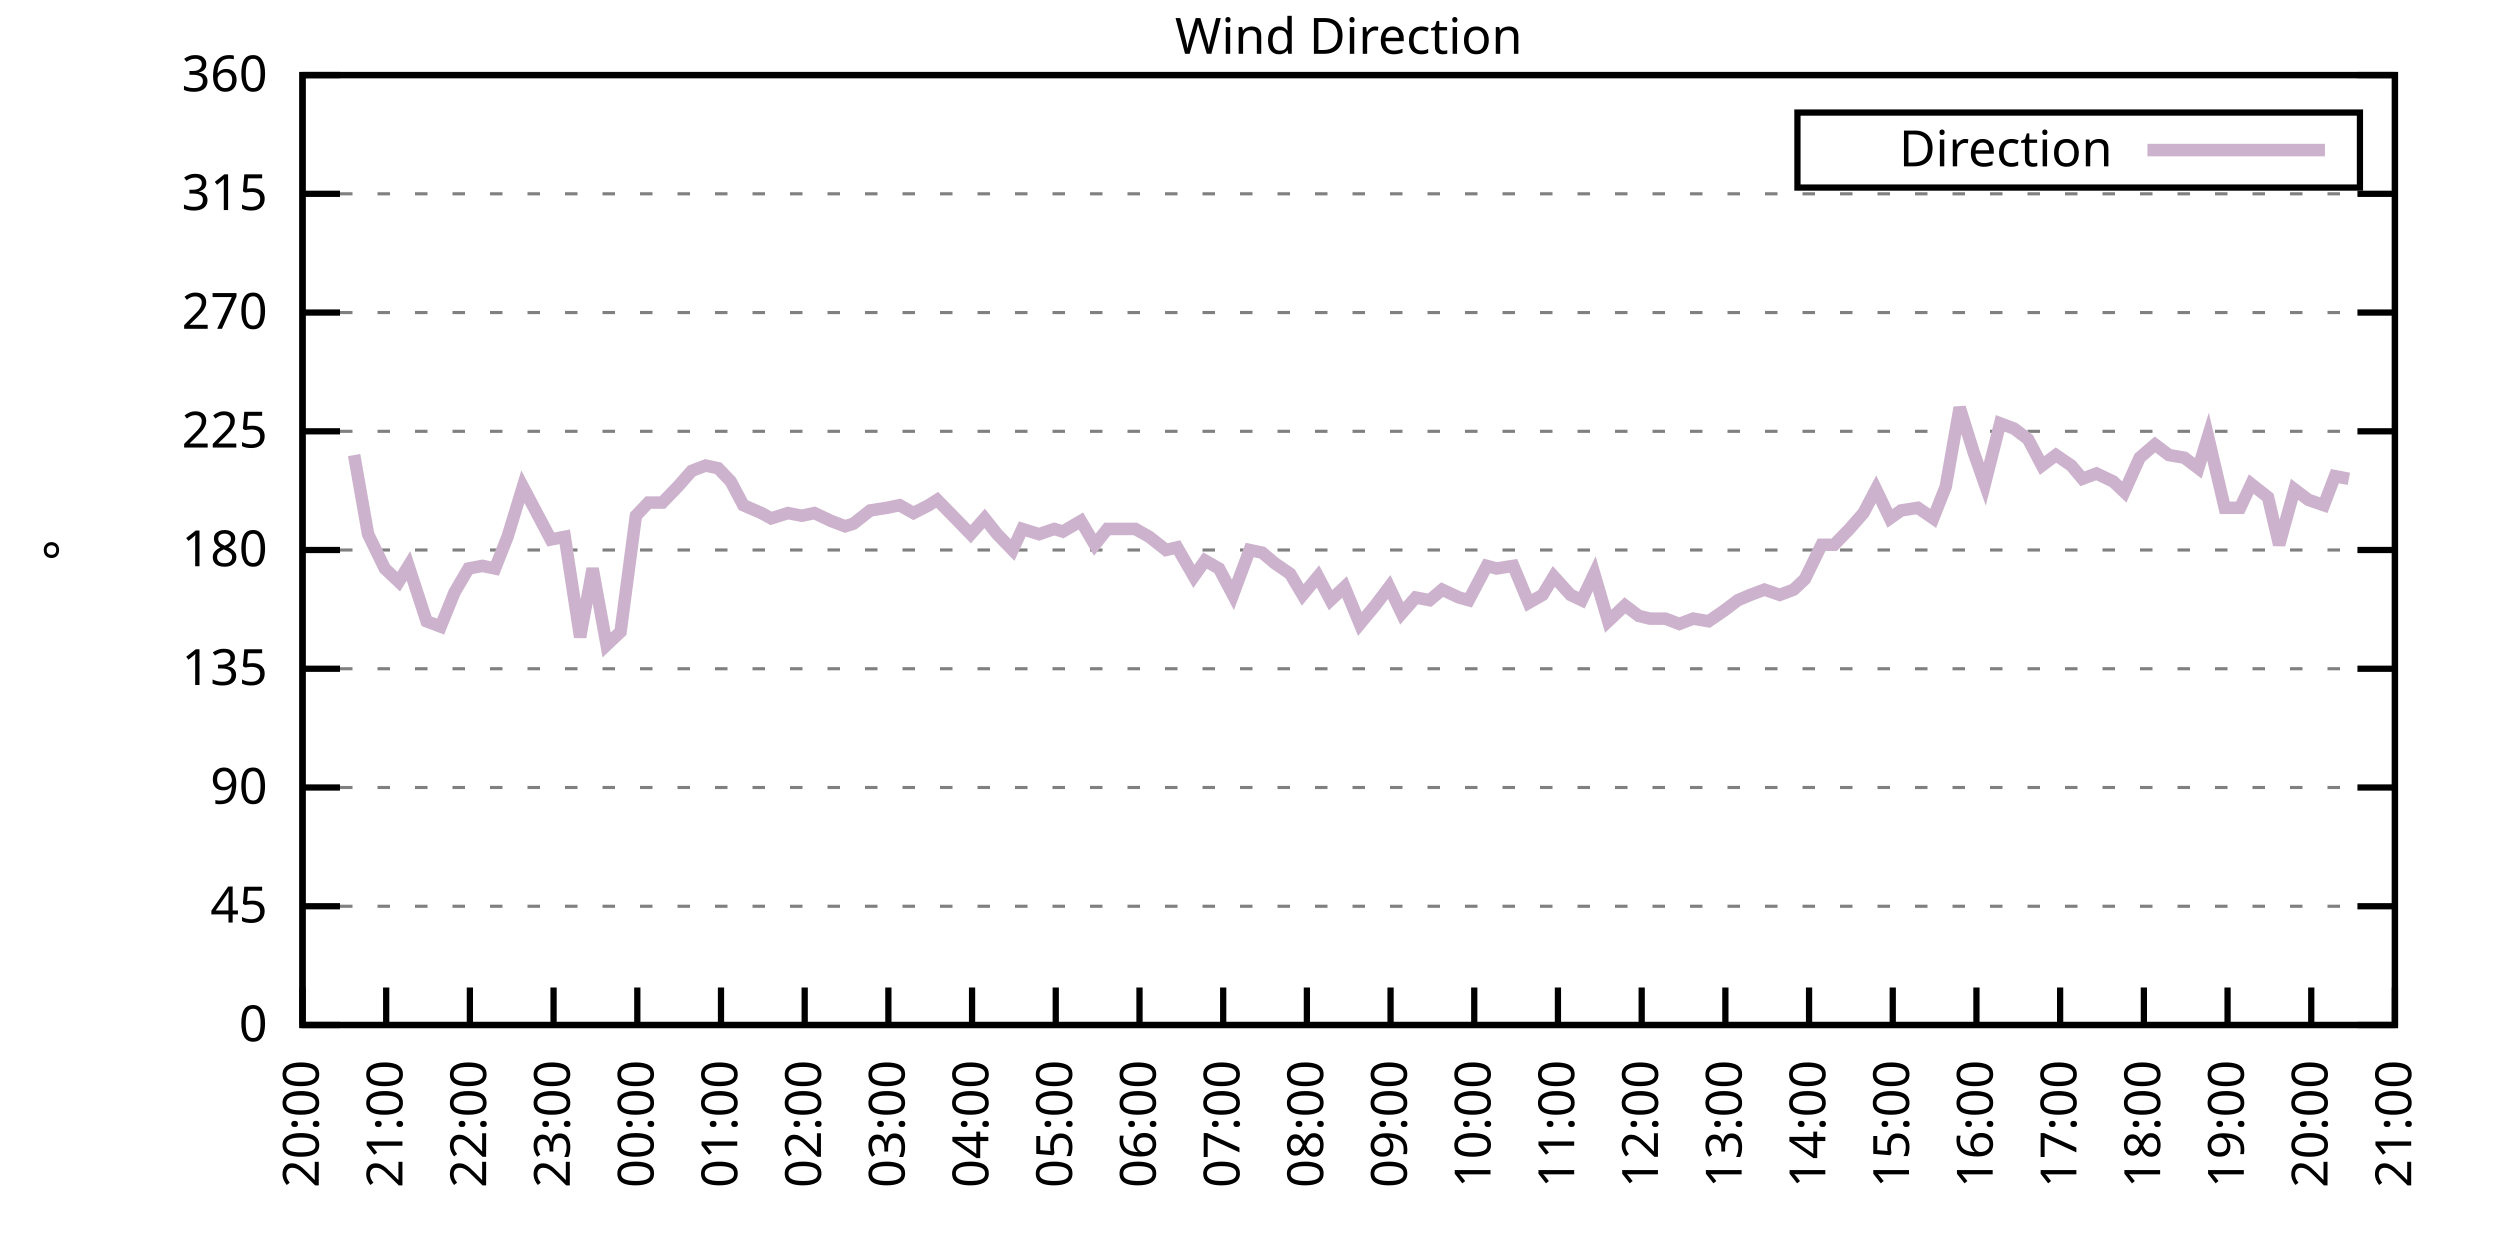
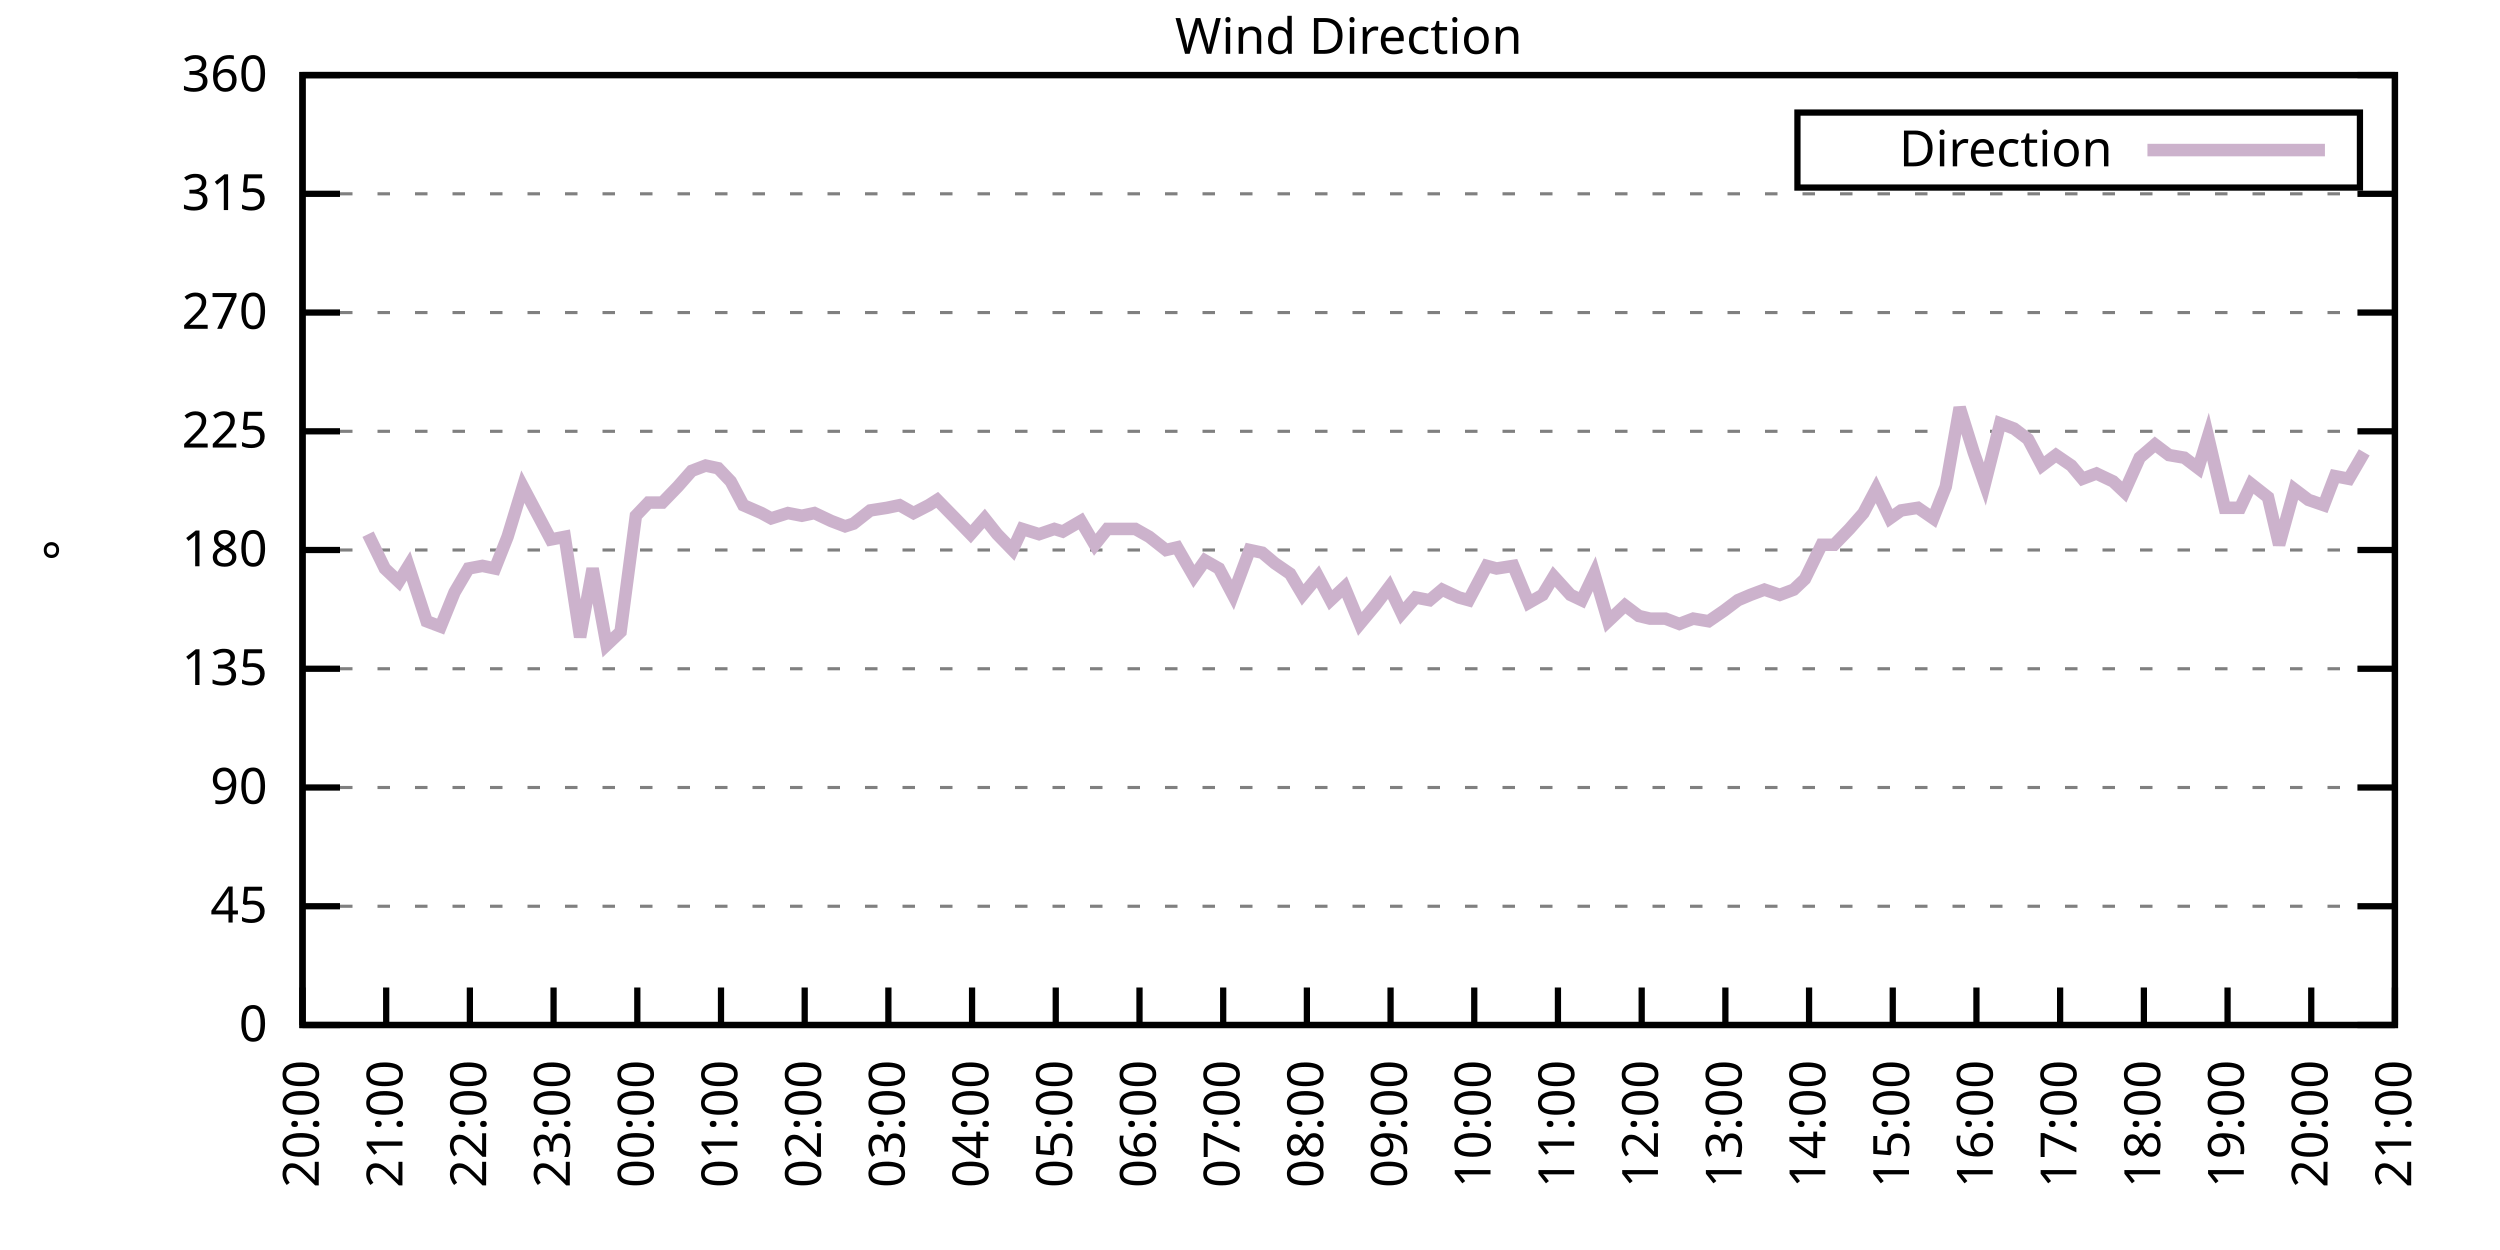
<svg xmlns="http://www.w3.org/2000/svg" xmlns:xlink="http://www.w3.org/1999/xlink" width="400" height="200" viewBox="0 0 400 200">
  <g id="gnuplot_canvas">
    <rect x="0" y="0" width="400" height="200" fill="none" />
    <defs>
      <circle id="gpDot" r="0.5" stroke-width="0.5" stroke="currentColor" />
      <path id="gpPt0" stroke-width="0.333" stroke="currentColor" d="M-1,0 h2 M0,-1 v2" />
      <path id="gpPt1" stroke-width="0.333" stroke="currentColor" d="M-1,-1 L1,1 M1,-1 L-1,1" />
      <path id="gpPt2" stroke-width="0.333" stroke="currentColor" d="M-1,0 L1,0 M0,-1 L0,1 M-1,-1 L1,1 M-1,1 L1,-1" />
      <rect id="gpPt3" stroke-width="0.333" stroke="currentColor" x="-1" y="-1" width="2" height="2" />
      <rect id="gpPt4" stroke-width="0.333" stroke="currentColor" fill="currentColor" x="-1" y="-1" width="2" height="2" />
      <circle id="gpPt5" stroke-width="0.333" stroke="currentColor" cx="0" cy="0" r="1" />
      <use xlink:href="#gpPt5" id="gpPt6" fill="currentColor" stroke="none" />
      <path id="gpPt7" stroke-width="0.333" stroke="currentColor" d="M0,-1.33 L-1.33,0.67 L1.33,0.67 z" />
      <use xlink:href="#gpPt7" id="gpPt8" fill="currentColor" stroke="none" />
      <use xlink:href="#gpPt7" id="gpPt9" stroke="currentColor" transform="rotate(180)" />
      <use xlink:href="#gpPt9" id="gpPt10" fill="currentColor" stroke="none" />
      <use xlink:href="#gpPt3" id="gpPt11" stroke="currentColor" transform="rotate(45)" />
      <use xlink:href="#gpPt11" id="gpPt12" fill="currentColor" stroke="none" />
      <path id="gpPt13" stroke-width="0.333" stroke="currentColor" d="M0,1.330 L1.265,0.411 L0.782,-1.067 L-0.782,-1.076 L-1.265,0.411 z" />
      <use xlink:href="#gpPt13" id="gpPt14" fill="currentColor" stroke="none" />
      <filter id="textbox" filterUnits="objectBoundingBox" x="0" y="0" height="1" width="1">
        <feFlood flood-color="white" flood-opacity="1" result="bgnd" />
        <feComposite in="SourceGraphic" in2="bgnd" operator="atop" />
      </filter>
      <filter id="greybox" filterUnits="objectBoundingBox" x="0" y="0" height="1" width="1">
        <feFlood flood-color="lightgrey" flood-opacity="1" result="grey" />
        <feComposite in="SourceGraphic" in2="grey" operator="atop" />
      </filter>
    </defs>
    <g fill="none" color="white" stroke="currentColor" stroke-width="1.00" stroke-linecap="butt" stroke-linejoin="miter">
</g>
    <g fill="none" color="black" stroke="currentColor" stroke-width="1.00" stroke-linecap="butt" stroke-linejoin="miter">
      <g stroke="none" shape-rendering="crispEdges">
        <polygon fill="rgb(255, 255, 255)" points="48.40,164.00 383.18,164.00 383.18,12.02 48.40,12.02 " />
      </g>
    </g>
    <g fill="none" color="black" stroke="currentColor" stroke-width="1.00" stroke-linecap="butt" stroke-linejoin="miter">
</g>
    <g fill="none" color="black" stroke="black" stroke-width="0.50" stroke-linecap="butt" stroke-linejoin="miter">
</g>
    <g fill="none" color="gray" stroke="currentColor" stroke-width="0.50" stroke-linecap="butt" stroke-linejoin="miter">
      <path stroke="gray" stroke-dasharray="2,4" class="gridline" d="M48.40,164.00 L383.19,164.00  " />
    </g>
    <g fill="none" color="gray" stroke="gray" stroke-width="1.00" stroke-linecap="butt" stroke-linejoin="miter">
</g>
    <g fill="none" color="black" stroke="currentColor" stroke-width="1.00" stroke-linecap="butt" stroke-linejoin="miter">
      <path stroke="black" d="M48.40,164.00 L54.40,164.00 M383.19,164.00 L377.19,164.00  " />
      <g transform="translate(42.80,166.60)" stroke="none" fill="black" font-family="Sans" font-size="8.00" text-anchor="end">
        <text>
          <tspan font-family="Sans"> 0</tspan>
        </text>
      </g>
    </g>
    <g fill="none" color="black" stroke="currentColor" stroke-width="1.00" stroke-linecap="butt" stroke-linejoin="miter">
</g>
    <g fill="none" color="black" stroke="black" stroke-width="0.50" stroke-linecap="butt" stroke-linejoin="miter">
</g>
    <g fill="none" color="gray" stroke="currentColor" stroke-width="0.50" stroke-linecap="butt" stroke-linejoin="miter">
      <path stroke="gray" stroke-dasharray="2,4" class="gridline" d="M48.40,145.00 L383.19,145.00  " />
    </g>
    <g fill="none" color="gray" stroke="gray" stroke-width="1.00" stroke-linecap="butt" stroke-linejoin="miter">
</g>
    <g fill="none" color="black" stroke="currentColor" stroke-width="1.00" stroke-linecap="butt" stroke-linejoin="miter">
      <path stroke="black" d="M48.40,145.00 L54.40,145.00 M383.19,145.00 L377.19,145.00  " />
      <g transform="translate(42.80,147.60)" stroke="none" fill="black" font-family="Sans" font-size="8.00" text-anchor="end">
        <text>
          <tspan font-family="Sans"> 45</tspan>
        </text>
      </g>
    </g>
    <g fill="none" color="black" stroke="currentColor" stroke-width="1.00" stroke-linecap="butt" stroke-linejoin="miter">
</g>
    <g fill="none" color="black" stroke="black" stroke-width="0.50" stroke-linecap="butt" stroke-linejoin="miter">
</g>
    <g fill="none" color="gray" stroke="currentColor" stroke-width="0.50" stroke-linecap="butt" stroke-linejoin="miter">
      <path stroke="gray" stroke-dasharray="2,4" class="gridline" d="M48.40,126.00 L383.19,126.00  " />
    </g>
    <g fill="none" color="gray" stroke="gray" stroke-width="1.00" stroke-linecap="butt" stroke-linejoin="miter">
</g>
    <g fill="none" color="black" stroke="currentColor" stroke-width="1.00" stroke-linecap="butt" stroke-linejoin="miter">
      <path stroke="black" d="M48.40,126.00 L54.40,126.00 M383.19,126.00 L377.19,126.00  " />
      <g transform="translate(42.80,128.60)" stroke="none" fill="black" font-family="Sans" font-size="8.00" text-anchor="end">
        <text>
          <tspan font-family="Sans"> 90</tspan>
        </text>
      </g>
    </g>
    <g fill="none" color="black" stroke="currentColor" stroke-width="1.00" stroke-linecap="butt" stroke-linejoin="miter">
</g>
    <g fill="none" color="black" stroke="black" stroke-width="0.50" stroke-linecap="butt" stroke-linejoin="miter">
</g>
    <g fill="none" color="gray" stroke="currentColor" stroke-width="0.50" stroke-linecap="butt" stroke-linejoin="miter">
      <path stroke="gray" stroke-dasharray="2,4" class="gridline" d="M48.40,107.00 L383.19,107.00  " />
    </g>
    <g fill="none" color="gray" stroke="gray" stroke-width="1.00" stroke-linecap="butt" stroke-linejoin="miter">
</g>
    <g fill="none" color="black" stroke="currentColor" stroke-width="1.00" stroke-linecap="butt" stroke-linejoin="miter">
      <path stroke="black" d="M48.40,107.00 L54.40,107.00 M383.19,107.00 L377.19,107.00  " />
      <g transform="translate(42.80,109.60)" stroke="none" fill="black" font-family="Sans" font-size="8.00" text-anchor="end">
        <text>
          <tspan font-family="Sans"> 135</tspan>
        </text>
      </g>
    </g>
    <g fill="none" color="black" stroke="currentColor" stroke-width="1.00" stroke-linecap="butt" stroke-linejoin="miter">
</g>
    <g fill="none" color="black" stroke="black" stroke-width="0.50" stroke-linecap="butt" stroke-linejoin="miter">
</g>
    <g fill="none" color="gray" stroke="currentColor" stroke-width="0.50" stroke-linecap="butt" stroke-linejoin="miter">
      <path stroke="gray" stroke-dasharray="2,4" class="gridline" d="M48.40,88.00 L383.19,88.00  " />
    </g>
    <g fill="none" color="gray" stroke="gray" stroke-width="1.00" stroke-linecap="butt" stroke-linejoin="miter">
</g>
    <g fill="none" color="black" stroke="currentColor" stroke-width="1.00" stroke-linecap="butt" stroke-linejoin="miter">
      <path stroke="black" d="M48.40,88.00 L54.40,88.00 M383.19,88.00 L377.19,88.00  " />
      <g transform="translate(42.80,90.60)" stroke="none" fill="black" font-family="Sans" font-size="8.00" text-anchor="end">
        <text>
          <tspan font-family="Sans"> 180</tspan>
        </text>
      </g>
    </g>
    <g fill="none" color="black" stroke="currentColor" stroke-width="1.00" stroke-linecap="butt" stroke-linejoin="miter">
</g>
    <g fill="none" color="black" stroke="black" stroke-width="0.50" stroke-linecap="butt" stroke-linejoin="miter">
</g>
    <g fill="none" color="gray" stroke="currentColor" stroke-width="0.50" stroke-linecap="butt" stroke-linejoin="miter">
      <path stroke="gray" stroke-dasharray="2,4" class="gridline" d="M48.40,69.01 L383.19,69.01  " />
    </g>
    <g fill="none" color="gray" stroke="gray" stroke-width="1.00" stroke-linecap="butt" stroke-linejoin="miter">
</g>
    <g fill="none" color="black" stroke="currentColor" stroke-width="1.00" stroke-linecap="butt" stroke-linejoin="miter">
      <path stroke="black" d="M48.40,69.01 L54.40,69.01 M383.19,69.01 L377.19,69.01  " />
      <g transform="translate(42.80,71.61)" stroke="none" fill="black" font-family="Sans" font-size="8.00" text-anchor="end">
        <text>
          <tspan font-family="Sans"> 225</tspan>
        </text>
      </g>
    </g>
    <g fill="none" color="black" stroke="currentColor" stroke-width="1.00" stroke-linecap="butt" stroke-linejoin="miter">
</g>
    <g fill="none" color="black" stroke="black" stroke-width="0.50" stroke-linecap="butt" stroke-linejoin="miter">
</g>
    <g fill="none" color="gray" stroke="currentColor" stroke-width="0.50" stroke-linecap="butt" stroke-linejoin="miter">
      <path stroke="gray" stroke-dasharray="2,4" class="gridline" d="M48.40,50.01 L383.19,50.01  " />
    </g>
    <g fill="none" color="gray" stroke="gray" stroke-width="1.00" stroke-linecap="butt" stroke-linejoin="miter">
</g>
    <g fill="none" color="black" stroke="currentColor" stroke-width="1.00" stroke-linecap="butt" stroke-linejoin="miter">
      <path stroke="black" d="M48.40,50.01 L54.40,50.01 M383.19,50.01 L377.19,50.01  " />
      <g transform="translate(42.80,52.61)" stroke="none" fill="black" font-family="Sans" font-size="8.00" text-anchor="end">
        <text>
          <tspan font-family="Sans"> 270</tspan>
        </text>
      </g>
    </g>
    <g fill="none" color="black" stroke="currentColor" stroke-width="1.00" stroke-linecap="butt" stroke-linejoin="miter">
</g>
    <g fill="none" color="black" stroke="black" stroke-width="0.50" stroke-linecap="butt" stroke-linejoin="miter">
</g>
    <g fill="none" color="gray" stroke="currentColor" stroke-width="0.50" stroke-linecap="butt" stroke-linejoin="miter">
      <path stroke="gray" stroke-dasharray="2,4" class="gridline" d="M48.40,31.01 L383.19,31.01  " />
    </g>
    <g fill="none" color="gray" stroke="gray" stroke-width="1.00" stroke-linecap="butt" stroke-linejoin="miter">
</g>
    <g fill="none" color="black" stroke="currentColor" stroke-width="1.00" stroke-linecap="butt" stroke-linejoin="miter">
      <path stroke="black" d="M48.40,31.01 L54.40,31.01 M383.19,31.01 L377.19,31.01  " />
      <g transform="translate(42.80,33.61)" stroke="none" fill="black" font-family="Sans" font-size="8.00" text-anchor="end">
        <text>
          <tspan font-family="Sans"> 315</tspan>
        </text>
      </g>
    </g>
    <g fill="none" color="black" stroke="currentColor" stroke-width="1.00" stroke-linecap="butt" stroke-linejoin="miter">
</g>
    <g fill="none" color="black" stroke="black" stroke-width="0.50" stroke-linecap="butt" stroke-linejoin="miter">
</g>
    <g fill="none" color="gray" stroke="currentColor" stroke-width="0.50" stroke-linecap="butt" stroke-linejoin="miter">
      <path stroke="gray" stroke-dasharray="2,4" class="gridline" d="M48.40,12.01 L383.19,12.01  " />
    </g>
    <g fill="none" color="gray" stroke="gray" stroke-width="1.00" stroke-linecap="butt" stroke-linejoin="miter">
</g>
    <g fill="none" color="black" stroke="currentColor" stroke-width="1.00" stroke-linecap="butt" stroke-linejoin="miter">
      <path stroke="black" d="M48.40,12.01 L54.40,12.01 M383.19,12.01 L377.19,12.01  " />
      <g transform="translate(42.80,14.61)" stroke="none" fill="black" font-family="Sans" font-size="8.00" text-anchor="end">
        <text>
          <tspan font-family="Sans"> 360</tspan>
        </text>
      </g>
    </g>
    <g fill="none" color="black" stroke="currentColor" stroke-width="1.00" stroke-linecap="butt" stroke-linejoin="miter">
      <path stroke="black" d="M48.40,164.00 L48.40,158.00  " />
      <g transform="translate(51.00,169.60) rotate(270.00)" stroke="none" fill="black" font-family="Sans" font-size="8.00" text-anchor="end">
        <text>
          <tspan font-family="Sans">20:00</tspan>
        </text>
      </g>
    </g>
    <g fill="none" color="black" stroke="currentColor" stroke-width="1.00" stroke-linecap="butt" stroke-linejoin="miter">
      <path stroke="black" d="M61.79,164.00 L61.79,158.00  " />
      <g transform="translate(64.39,169.60) rotate(270.00)" stroke="none" fill="black" font-family="Sans" font-size="8.00" text-anchor="end">
        <text>
          <tspan font-family="Sans">21:00</tspan>
        </text>
      </g>
    </g>
    <g fill="none" color="black" stroke="currentColor" stroke-width="1.00" stroke-linecap="butt" stroke-linejoin="miter">
      <path stroke="black" d="M75.18,164.00 L75.18,158.00  " />
      <g transform="translate(77.78,169.60) rotate(270.00)" stroke="none" fill="black" font-family="Sans" font-size="8.00" text-anchor="end">
        <text>
          <tspan font-family="Sans">22:00</tspan>
        </text>
      </g>
    </g>
    <g fill="none" color="black" stroke="currentColor" stroke-width="1.00" stroke-linecap="butt" stroke-linejoin="miter">
      <path stroke="black" d="M88.57,164.00 L88.57,158.00  " />
      <g transform="translate(91.17,169.60) rotate(270.00)" stroke="none" fill="black" font-family="Sans" font-size="8.00" text-anchor="end">
        <text>
          <tspan font-family="Sans">23:00</tspan>
        </text>
      </g>
    </g>
    <g fill="none" color="black" stroke="currentColor" stroke-width="1.00" stroke-linecap="butt" stroke-linejoin="miter">
      <path stroke="black" d="M101.97,164.00 L101.97,158.00  " />
      <g transform="translate(104.57,169.60) rotate(270.00)" stroke="none" fill="black" font-family="Sans" font-size="8.00" text-anchor="end">
        <text>
          <tspan font-family="Sans">00:00</tspan>
        </text>
      </g>
    </g>
    <g fill="none" color="black" stroke="currentColor" stroke-width="1.00" stroke-linecap="butt" stroke-linejoin="miter">
      <path stroke="black" d="M115.36,164.00 L115.36,158.00  " />
      <g transform="translate(117.96,169.60) rotate(270.00)" stroke="none" fill="black" font-family="Sans" font-size="8.00" text-anchor="end">
        <text>
          <tspan font-family="Sans">01:00</tspan>
        </text>
      </g>
    </g>
    <g fill="none" color="black" stroke="currentColor" stroke-width="1.00" stroke-linecap="butt" stroke-linejoin="miter">
      <path stroke="black" d="M128.75,164.00 L128.75,158.00  " />
      <g transform="translate(131.35,169.60) rotate(270.00)" stroke="none" fill="black" font-family="Sans" font-size="8.00" text-anchor="end">
        <text>
          <tspan font-family="Sans">02:00</tspan>
        </text>
      </g>
    </g>
    <g fill="none" color="black" stroke="currentColor" stroke-width="1.00" stroke-linecap="butt" stroke-linejoin="miter">
      <path stroke="black" d="M142.14,164.00 L142.14,158.00  " />
      <g transform="translate(144.74,169.60) rotate(270.00)" stroke="none" fill="black" font-family="Sans" font-size="8.00" text-anchor="end">
        <text>
          <tspan font-family="Sans">03:00</tspan>
        </text>
      </g>
    </g>
    <g fill="none" color="black" stroke="currentColor" stroke-width="1.00" stroke-linecap="butt" stroke-linejoin="miter">
      <path stroke="black" d="M155.53,164.00 L155.53,158.00  " />
      <g transform="translate(158.13,169.60) rotate(270.00)" stroke="none" fill="black" font-family="Sans" font-size="8.00" text-anchor="end">
        <text>
          <tspan font-family="Sans">04:00</tspan>
        </text>
      </g>
    </g>
    <g fill="none" color="black" stroke="currentColor" stroke-width="1.00" stroke-linecap="butt" stroke-linejoin="miter">
      <path stroke="black" d="M168.92,164.00 L168.92,158.00  " />
      <g transform="translate(171.52,169.60) rotate(270.00)" stroke="none" fill="black" font-family="Sans" font-size="8.00" text-anchor="end">
        <text>
          <tspan font-family="Sans">05:00</tspan>
        </text>
      </g>
    </g>
    <g fill="none" color="black" stroke="currentColor" stroke-width="1.00" stroke-linecap="butt" stroke-linejoin="miter">
      <path stroke="black" d="M182.32,164.00 L182.32,158.00  " />
      <g transform="translate(184.92,169.60) rotate(270.00)" stroke="none" fill="black" font-family="Sans" font-size="8.00" text-anchor="end">
        <text>
          <tspan font-family="Sans">06:00</tspan>
        </text>
      </g>
    </g>
    <g fill="none" color="black" stroke="currentColor" stroke-width="1.00" stroke-linecap="butt" stroke-linejoin="miter">
      <path stroke="black" d="M195.71,164.00 L195.71,158.00  " />
      <g transform="translate(198.31,169.60) rotate(270.00)" stroke="none" fill="black" font-family="Sans" font-size="8.00" text-anchor="end">
        <text>
          <tspan font-family="Sans">07:00</tspan>
        </text>
      </g>
    </g>
    <g fill="none" color="black" stroke="currentColor" stroke-width="1.00" stroke-linecap="butt" stroke-linejoin="miter">
      <path stroke="black" d="M209.10,164.00 L209.10,158.00  " />
      <g transform="translate(211.70,169.60) rotate(270.00)" stroke="none" fill="black" font-family="Sans" font-size="8.00" text-anchor="end">
        <text>
          <tspan font-family="Sans">08:00</tspan>
        </text>
      </g>
    </g>
    <g fill="none" color="black" stroke="currentColor" stroke-width="1.00" stroke-linecap="butt" stroke-linejoin="miter">
      <path stroke="black" d="M222.49,164.00 L222.49,158.00  " />
      <g transform="translate(225.09,169.60) rotate(270.00)" stroke="none" fill="black" font-family="Sans" font-size="8.00" text-anchor="end">
        <text>
          <tspan font-family="Sans">09:00</tspan>
        </text>
      </g>
    </g>
    <g fill="none" color="black" stroke="currentColor" stroke-width="1.00" stroke-linecap="butt" stroke-linejoin="miter">
      <path stroke="black" d="M235.88,164.00 L235.88,158.00  " />
      <g transform="translate(238.48,169.60) rotate(270.00)" stroke="none" fill="black" font-family="Sans" font-size="8.00" text-anchor="end">
        <text>
          <tspan font-family="Sans">10:00</tspan>
        </text>
      </g>
    </g>
    <g fill="none" color="black" stroke="currentColor" stroke-width="1.00" stroke-linecap="butt" stroke-linejoin="miter">
      <path stroke="black" d="M249.27,164.00 L249.27,158.00  " />
      <g transform="translate(251.87,169.60) rotate(270.00)" stroke="none" fill="black" font-family="Sans" font-size="8.00" text-anchor="end">
        <text>
          <tspan font-family="Sans">11:00</tspan>
        </text>
      </g>
    </g>
    <g fill="none" color="black" stroke="currentColor" stroke-width="1.00" stroke-linecap="butt" stroke-linejoin="miter">
      <path stroke="black" d="M262.67,164.00 L262.67,158.00  " />
      <g transform="translate(265.27,169.60) rotate(270.00)" stroke="none" fill="black" font-family="Sans" font-size="8.00" text-anchor="end">
        <text>
          <tspan font-family="Sans">12:00</tspan>
        </text>
      </g>
    </g>
    <g fill="none" color="black" stroke="currentColor" stroke-width="1.00" stroke-linecap="butt" stroke-linejoin="miter">
      <path stroke="black" d="M276.06,164.00 L276.06,158.00  " />
      <g transform="translate(278.66,169.60) rotate(270.00)" stroke="none" fill="black" font-family="Sans" font-size="8.00" text-anchor="end">
        <text>
          <tspan font-family="Sans">13:00</tspan>
        </text>
      </g>
    </g>
    <g fill="none" color="black" stroke="currentColor" stroke-width="1.00" stroke-linecap="butt" stroke-linejoin="miter">
      <path stroke="black" d="M289.45,164.00 L289.45,158.00  " />
      <g transform="translate(292.05,169.60) rotate(270.00)" stroke="none" fill="black" font-family="Sans" font-size="8.00" text-anchor="end">
        <text>
          <tspan font-family="Sans">14:00</tspan>
        </text>
      </g>
    </g>
    <g fill="none" color="black" stroke="currentColor" stroke-width="1.00" stroke-linecap="butt" stroke-linejoin="miter">
      <path stroke="black" d="M302.84,164.00 L302.84,158.00  " />
      <g transform="translate(305.44,169.60) rotate(270.00)" stroke="none" fill="black" font-family="Sans" font-size="8.00" text-anchor="end">
        <text>
          <tspan font-family="Sans">15:00</tspan>
        </text>
      </g>
    </g>
    <g fill="none" color="black" stroke="currentColor" stroke-width="1.00" stroke-linecap="butt" stroke-linejoin="miter">
      <path stroke="black" d="M316.23,164.00 L316.23,158.00  " />
      <g transform="translate(318.83,169.60) rotate(270.00)" stroke="none" fill="black" font-family="Sans" font-size="8.00" text-anchor="end">
        <text>
          <tspan font-family="Sans">16:00</tspan>
        </text>
      </g>
    </g>
    <g fill="none" color="black" stroke="currentColor" stroke-width="1.00" stroke-linecap="butt" stroke-linejoin="miter">
      <path stroke="black" d="M329.62,164.00 L329.62,158.00  " />
      <g transform="translate(332.22,169.60) rotate(270.00)" stroke="none" fill="black" font-family="Sans" font-size="8.00" text-anchor="end">
        <text>
          <tspan font-family="Sans">17:00</tspan>
        </text>
      </g>
    </g>
    <g fill="none" color="black" stroke="currentColor" stroke-width="1.00" stroke-linecap="butt" stroke-linejoin="miter">
      <path stroke="black" d="M343.02,164.00 L343.02,158.00  " />
      <g transform="translate(345.62,169.60) rotate(270.00)" stroke="none" fill="black" font-family="Sans" font-size="8.00" text-anchor="end">
        <text>
          <tspan font-family="Sans">18:00</tspan>
        </text>
      </g>
    </g>
    <g fill="none" color="black" stroke="currentColor" stroke-width="1.00" stroke-linecap="butt" stroke-linejoin="miter">
      <path stroke="black" d="M356.41,164.00 L356.41,158.00  " />
      <g transform="translate(359.01,169.60) rotate(270.00)" stroke="none" fill="black" font-family="Sans" font-size="8.00" text-anchor="end">
        <text>
          <tspan font-family="Sans">19:00</tspan>
        </text>
      </g>
    </g>
    <g fill="none" color="black" stroke="currentColor" stroke-width="1.00" stroke-linecap="butt" stroke-linejoin="miter">
      <path stroke="black" d="M369.80,164.00 L369.80,158.00  " />
      <g transform="translate(372.40,169.60) rotate(270.00)" stroke="none" fill="black" font-family="Sans" font-size="8.00" text-anchor="end">
        <text>
          <tspan font-family="Sans">20:00</tspan>
        </text>
      </g>
    </g>
    <g fill="none" color="black" stroke="currentColor" stroke-width="1.00" stroke-linecap="butt" stroke-linejoin="miter">
      <path stroke="black" d="M383.19,164.00 L383.19,158.00  " />
      <g transform="translate(385.79,169.60) rotate(270.00)" stroke="none" fill="black" font-family="Sans" font-size="8.00" text-anchor="end">
        <text>
          <tspan font-family="Sans">21:00</tspan>
        </text>
      </g>
    </g>
    <g fill="none" color="black" stroke="currentColor" stroke-width="1.00" stroke-linecap="butt" stroke-linejoin="miter">
</g>
    <g fill="none" color="black" stroke="currentColor" stroke-width="1.00" stroke-linecap="butt" stroke-linejoin="miter">
      <path stroke="black" d="M48.40,12.01 L48.40,164.00 L383.19,164.00 L383.19,12.01 L48.40,12.01 Z  " />
    </g>
    <g fill="none" color="black" stroke="currentColor" stroke-width="1.00" stroke-linecap="butt" stroke-linejoin="miter">
</g>
    <g fill="none" color="black" stroke="currentColor" stroke-width="1.00" stroke-linecap="butt" stroke-linejoin="miter">
      <path stroke="black" d="M287.59,30.01 L287.59,18.01 L377.59,18.01 L377.59,30.01 L287.59,30.01 Z  " />
    </g>
    <g id="Wind_direction_plot_1">
      <g fill="none" color="white" stroke="black" stroke-width="2.00" stroke-linecap="butt" stroke-linejoin="miter">
</g>
      <g fill="none" color="black" stroke="currentColor" stroke-width="2.00" stroke-linecap="butt" stroke-linejoin="miter">
        <g transform="translate(337.99,26.61)" stroke="none" fill="black" font-family="Sans" font-size="8.00" text-anchor="end">
          <text>
            <tspan font-family="Sans">Direction</tspan>
          </text>
        </g>
      </g>
      <g fill="none" color="black" stroke="currentColor" stroke-width="2.00" stroke-linecap="butt" stroke-linejoin="miter">
-         <path stroke="rgb(204, 178, 204)" d="M343.59,24.01 L371.99,24.01 M56.66,72.81 L58.89,85.47 L61.57,90.96 L63.80,93.07 L65.36,90.54 L68.26,99.40   L70.50,100.25 L72.73,94.76 L74.96,90.96 L77.19,90.54 L79.20,90.96 L81.21,85.89 L83.66,77.87 L85.67,81.67   L88.13,86.32 L90.36,85.89 L92.82,101.94 L94.82,90.96 L97.06,103.20 L99.29,101.09 L101.74,82.52 L103.75,80.41   L105.98,80.41 L108.44,77.87 L110.67,75.34 L112.90,74.49 L114.91,74.92 L116.92,77.03 L118.93,80.83 L121.83,82.09   L123.39,82.94 L126.07,82.09 L128.30,82.52 L130.31,82.09 L132.99,83.36 L135.22,84.21 L136.56,83.78 L139.24,81.67   L141.92,81.25 L143.93,80.83 L146.16,82.09 L148.61,80.83 L149.95,79.98 L152.85,82.94 L155.31,85.47 L157.54,82.94   L159.55,85.47 L162.01,88.00 L163.57,84.63 L166.25,85.47 L168.70,84.63 L170.04,85.05 L172.94,83.36 L175.17,87.16   L177.18,84.63 L179.41,84.63 L181.65,84.63 L183.88,85.89 L186.56,88.00 L188.34,87.58 L191.02,92.23 L192.81,89.69   L195.04,90.96 L197.27,95.18 L199.95,88.00 L201.96,88.43 L203.97,90.12 L206.42,91.80 L208.43,95.18 L210.88,92.23   L212.89,96.03 L215.13,93.92 L217.58,99.83 L220.04,96.87 L222.27,93.92 L224.28,98.14 L226.51,95.60 L228.74,96.03   L230.75,94.34 L233.43,95.60 L234.99,96.03 L237.89,90.54 L239.45,90.96 L242.13,90.54 L244.59,96.45 L246.82,95.18   L248.60,92.23 L251.28,95.18 L253.07,96.03 L255.08,91.80 L257.31,99.40 L259.99,96.87 L262.22,98.56 L264.00,98.98   L266.46,98.98 L268.69,99.83 L270.92,98.98 L273.38,99.40 L275.83,97.72 L278.07,96.03 L280.07,95.18 L282.31,94.34   L284.76,95.18 L286.99,94.34 L288.78,92.65 L291.46,87.16 L293.47,87.16 L295.92,84.63 L298.15,82.09 L300.16,78.29   L302.39,82.94 L304.18,81.67 L306.86,81.25 L309.31,82.94 L311.32,77.87 L313.55,65.21 L315.79,72.38 L317.57,77.45   L320.03,67.74 L322.26,68.58 L324.49,70.27 L326.72,74.49 L328.95,72.81 L331.41,74.49 L333.19,76.61 L335.43,75.76   L338.10,77.03 L339.89,78.72 L342.35,73.23 L344.80,71.12 L347.03,72.81 L349.49,73.23 L351.72,74.92 L353.28,69.85   L355.96,81.25 L358.42,81.25 L360.20,77.45 L362.88,79.56 L364.66,87.16 L367.12,78.29 L369.35,79.98 L371.81,80.83   L373.59,76.18 L375.82,76.61  " />
+         <path stroke="rgb(204, 178, 204)" d="M343.59,24.01 L371.99,24.01 M58.89,85.47 L61.57,90.96 L63.80,93.07 L65.36,90.54 L68.26,99.40 L70.50,100.25   L72.73,94.76 L74.96,90.96 L77.19,90.54 L79.20,90.96 L81.21,85.89 L83.66,77.87 L85.67,81.67 L88.13,86.32   L90.36,85.89 L92.82,101.94 L94.82,90.96 L97.06,103.20 L99.29,101.09 L101.74,82.52 L103.75,80.41 L105.98,80.41   L108.44,77.87 L110.67,75.34 L112.90,74.49 L114.91,74.92 L116.92,77.03 L118.93,80.83 L121.83,82.09 L123.39,82.94   L126.07,82.09 L128.30,82.52 L130.31,82.09 L132.99,83.36 L135.22,84.21 L136.56,83.78 L139.24,81.67 L141.92,81.25   L143.93,80.83 L146.16,82.09 L148.61,80.83 L149.95,79.98 L152.85,82.94 L155.31,85.47 L157.54,82.94 L159.55,85.47   L162.01,88.00 L163.57,84.63 L166.25,85.47 L168.70,84.63 L170.04,85.05 L172.94,83.36 L175.17,87.16 L177.18,84.63   L179.41,84.63 L181.65,84.63 L183.88,85.89 L186.56,88.00 L188.34,87.58 L191.02,92.23 L192.81,89.69 L195.04,90.96   L197.27,95.18 L199.95,88.00 L201.96,88.43 L203.97,90.12 L206.42,91.80 L208.43,95.18 L210.88,92.23 L212.89,96.03   L215.13,93.92 L217.58,99.83 L220.04,96.87 L222.27,93.92 L224.28,98.14 L226.51,95.60 L228.74,96.03 L230.75,94.34   L233.43,95.60 L234.99,96.03 L237.89,90.54 L239.45,90.96 L242.13,90.54 L244.59,96.45 L246.82,95.18 L248.60,92.23   L251.28,95.18 L253.07,96.03 L255.08,91.80 L257.31,99.40 L259.99,96.87 L262.22,98.56 L264.00,98.98 L266.46,98.98   L268.69,99.83 L270.92,98.98 L273.38,99.40 L275.83,97.72 L278.07,96.03 L280.07,95.18 L282.31,94.34 L284.76,95.18   L286.99,94.34 L288.78,92.65 L291.46,87.16 L293.47,87.16 L295.92,84.63 L298.15,82.09 L300.16,78.29 L302.39,82.94   L304.18,81.67 L306.86,81.25 L309.31,82.94 L311.32,77.87 L313.55,65.21 L315.79,72.38 L317.57,77.45 L320.03,67.74   L322.26,68.58 L324.49,70.27 L326.72,74.49 L328.95,72.81 L331.41,74.49 L333.19,76.61 L335.43,75.76 L338.10,77.03   L339.89,78.72 L342.35,73.23 L344.80,71.12 L347.03,72.81 L349.49,73.23 L351.72,74.92 L353.28,69.85 L355.96,81.25   L358.42,81.25 L360.20,77.45 L362.88,79.56 L364.66,87.16 L367.12,78.29 L369.35,79.98 L371.81,80.83 L373.59,76.18   L375.82,76.61 L378.28,72.38  " />
      </g>
    </g>
    <g fill="none" color="black" stroke="currentColor" stroke-width="2.00" stroke-linecap="butt" stroke-linejoin="miter">
</g>
    <g fill="none" color="black" stroke="black" stroke-width="1.00" stroke-linecap="butt" stroke-linejoin="miter">
</g>
    <g fill="none" color="black" stroke="currentColor" stroke-width="1.00" stroke-linecap="butt" stroke-linejoin="miter">
      <path stroke="black" d="M48.40,12.01 L48.40,164.00 L383.19,164.00 L383.19,12.01 L48.40,12.01 Z  " />
      <g transform="translate(12.80,88.01) rotate(270.00)" stroke="none" fill="black" font-family="Sans" font-size="8.00" text-anchor="middle">
        <text>
          <tspan font-family="Sans">°</tspan>
        </text>
      </g>
    </g>
    <g fill="none" color="black" stroke="currentColor" stroke-width="1.00" stroke-linecap="butt" stroke-linejoin="miter">
</g>
    <g fill="none" color="black" stroke="currentColor" stroke-width="1.00" stroke-linecap="butt" stroke-linejoin="miter">
      <g transform="translate(215.79,8.61)" stroke="none" fill="black" font-family="Sans" font-size="8.00" text-anchor="middle">
        <text>
          <tspan font-family="Sans">Wind Direction</tspan>
        </text>
      </g>
    </g>
    <g fill="none" color="black" stroke="currentColor" stroke-width="1.00" stroke-linecap="butt" stroke-linejoin="miter">
</g>
  </g>
</svg>
